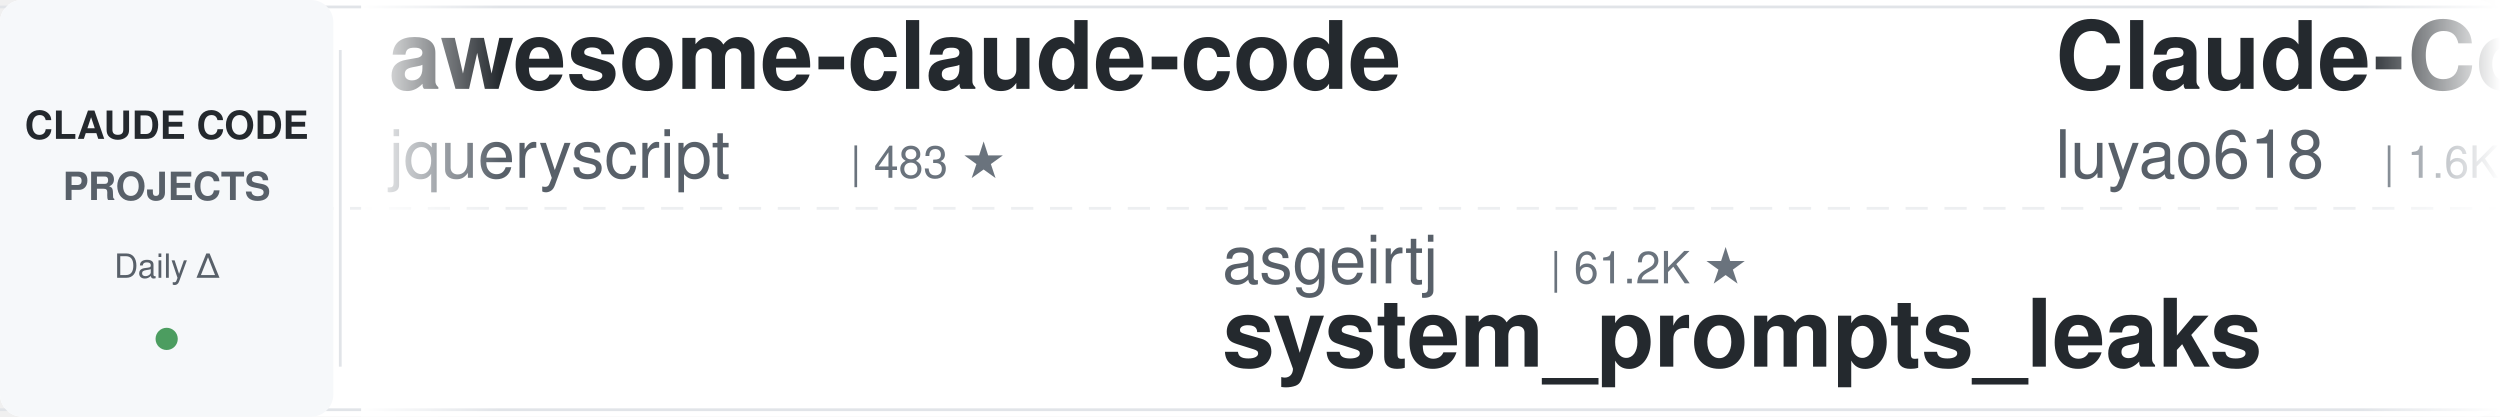
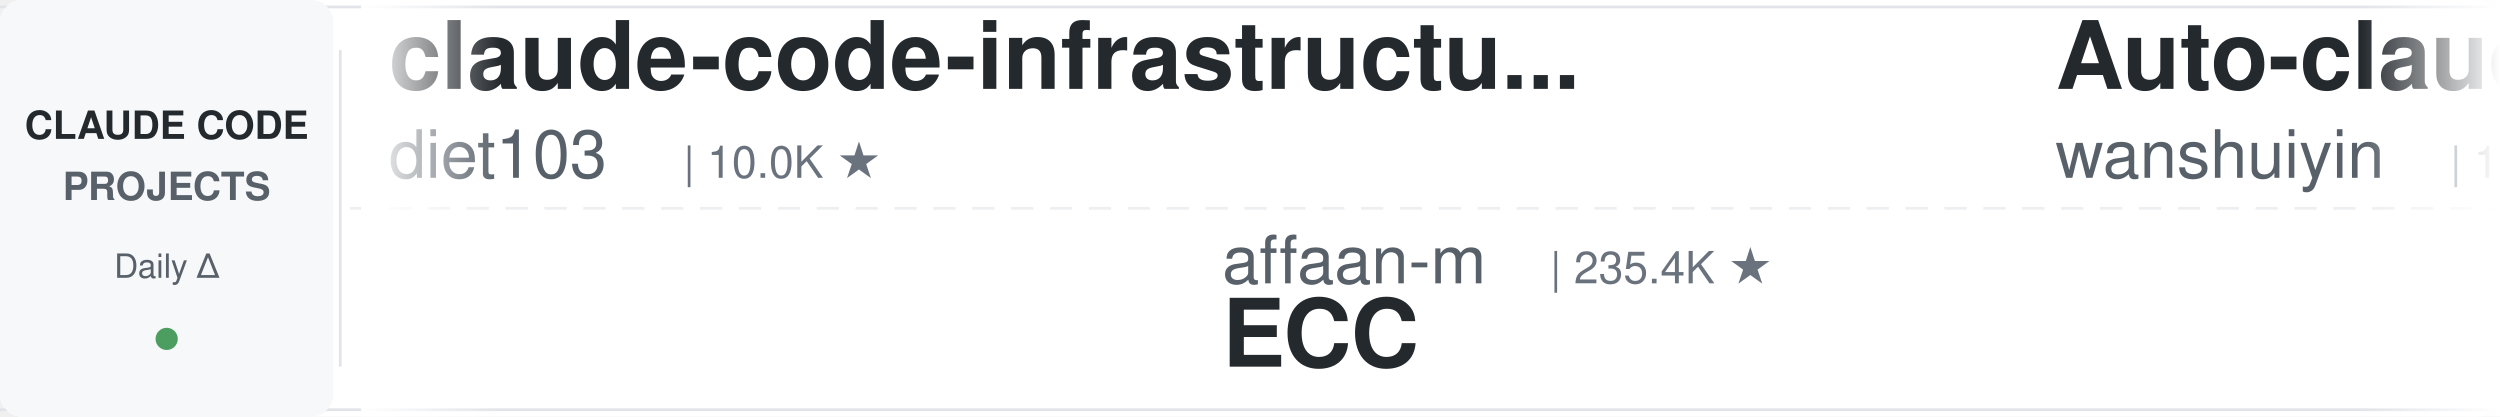
<svg xmlns="http://www.w3.org/2000/svg" width="900" height="150">
  <defs>
    <linearGradient id="leftFade" x1="0%" y1="0%" x2="100%" y2="0%">
      <stop offset="0%" style="stop-color:#ffffff;stop-opacity:1" />
      <stop offset="100%" style="stop-color:#ffffff;stop-opacity:0" />
    </linearGradient>
    <linearGradient id="rightFade" x1="0%" y1="0%" x2="100%" y2="0%">
      <stop offset="0%" style="stop-color:#ffffff;stop-opacity:0" />
      <stop offset="100%" style="stop-color:#ffffff;stop-opacity:1" />
    </linearGradient>
  </defs>
  <rect width="900" height="150" fill="#ffffff" rx="8" />
  <rect x="0" y="2" width="900" height="1" fill="#e1e4e8" />
  <rect x="0" y="147" width="900" height="1" fill="#e1e4e8" />
  <line x1="0" y1="75" x2="900" y2="75" stroke="#e1e4e8" stroke-width="1" stroke-dasharray="8 6" opacity="0.6" />
  <rect x="0" y="0" width="120" height="150" fill="#f6f8fa" rx="8" />
  <text x="60" y="50" font-family="-apple-system, BlinkMacSystemFont, 'Segoe UI', Helvetica, Arial, sans-serif" font-size="14" font-weight="600" fill="#24292e" text-anchor="middle">CLAUDE CODE</text>
  <text x="60" y="72" font-family="-apple-system, BlinkMacSystemFont, 'Segoe UI', Helvetica, Arial, sans-serif" font-size="14" font-weight="600" fill="#586069" text-anchor="middle">PROJECTS</text>
  <text x="60" y="100" font-family="-apple-system, BlinkMacSystemFont, 'Segoe UI', Helvetica, Arial, sans-serif" font-size="12" font-weight="500" fill="#586069" text-anchor="middle">Daily Δ</text>
  <circle cx="60" cy="122" r="4" fill="#22863a" opacity="0.8" />
  <rect x="122" y="18" width="1" height="114" fill="#e1e4e8" />
  <clipPath id="tickerClip">
    <rect x="130" y="0" width="770" height="150" />
  </clipPath>
  <g clip-path="url(#tickerClip)">
    <g id="tickerItems">
      <animateTransform attributeName="transform" attributeType="XML" type="translate" from="0 0" to="-3000 0" dur="54s" repeatCount="indefinite" />
      <g transform="translate(0, 0)">
-         <text x="140" y="32" font-family="-apple-system, BlinkMacSystemFont, 'Segoe UI', Helvetica, Arial, sans-serif" font-size="34" font-weight="600" fill="#24292e">awesome-claude-code</text>
-         <text x="140" y="64" font-family="-apple-system, BlinkMacSystemFont, 'Segoe UI', Helvetica, Arial, sans-serif" font-size="24" font-weight="400" fill="#586069">jqueryscript</text>
-         <text x="306" y="64" font-family="-apple-system, BlinkMacSystemFont, 'Segoe UI', Helvetica, Arial, sans-serif" font-size="16" font-weight="500" fill="#6a737d">| 483 ★</text>
+         <text x="140" y="32" font-family="-apple-system, BlinkMacSystemFont, 'Segoe UI', Helvetica, Arial, sans-serif" font-size="34" font-weight="600" fill="#24292e">claude-code-infrastructu...</text>
+         <text x="140" y="64" font-family="-apple-system, BlinkMacSystemFont, 'Segoe UI', Helvetica, Arial, sans-serif" font-size="24" font-weight="400" fill="#586069">diet103</text>
+         <text x="246" y="64" font-family="-apple-system, BlinkMacSystemFont, 'Segoe UI', Helvetica, Arial, sans-serif" font-size="16" font-weight="500" fill="#6a737d">| 10.0K ★</text>
      </g>
      <g transform="translate(300, 0)">
-         <text x="140" y="102" font-family="-apple-system, BlinkMacSystemFont, 'Segoe UI', Helvetica, Arial, sans-serif" font-size="24" font-weight="400" fill="#586069">asgeirtj</text>
-         <text x="258" y="102" font-family="-apple-system, BlinkMacSystemFont, 'Segoe UI', Helvetica, Arial, sans-serif" font-size="16" font-weight="500" fill="#6a737d">| 61.2K ★</text>
-         <text x="140" y="132" font-family="-apple-system, BlinkMacSystemFont, 'Segoe UI', Helvetica, Arial, sans-serif" font-size="34" font-weight="600" fill="#24292e">system_prompts_leaks</text>
+         <text x="140" y="102" font-family="-apple-system, BlinkMacSystemFont, 'Segoe UI', Helvetica, Arial, sans-serif" font-size="24" font-weight="400" fill="#586069">affaan-m</text>
+         <text x="258" y="102" font-family="-apple-system, BlinkMacSystemFont, 'Segoe UI', Helvetica, Arial, sans-serif" font-size="16" font-weight="500" fill="#6a737d">| 235.4K ★</text>
+         <text x="140" y="132" font-family="-apple-system, BlinkMacSystemFont, 'Segoe UI', Helvetica, Arial, sans-serif" font-size="34" font-weight="600" fill="#24292e">ECC</text>
      </g>
      <g transform="translate(600, 0)">
-         <text x="140" y="32" font-family="-apple-system, BlinkMacSystemFont, 'Segoe UI', Helvetica, Arial, sans-serif" font-size="34" font-weight="600" fill="#24292e">Claude-Code-Source-Study</text>
-         <text x="140" y="64" font-family="-apple-system, BlinkMacSystemFont, 'Segoe UI', Helvetica, Arial, sans-serif" font-size="24" font-weight="400" fill="#586069">luyao618</text>
-         <text x="258" y="64" font-family="-apple-system, BlinkMacSystemFont, 'Segoe UI', Helvetica, Arial, sans-serif" font-size="16" font-weight="500" fill="#6a737d">| 1.6K ★</text>
-       </g>
-       <g transform="translate(900, 0)">
-         <text x="140" y="102" font-family="-apple-system, BlinkMacSystemFont, 'Segoe UI', Helvetica, Arial, sans-serif" font-size="24" font-weight="400" fill="#586069">edmund-io</text>
-         <text x="270" y="102" font-family="-apple-system, BlinkMacSystemFont, 'Segoe UI', Helvetica, Arial, sans-serif" font-size="16" font-weight="500" fill="#6a737d">| 1.5K ★</text>
-         <text x="140" y="132" font-family="-apple-system, BlinkMacSystemFont, 'Segoe UI', Helvetica, Arial, sans-serif" font-size="34" font-weight="600" fill="#24292e">edmunds-claude-code</text>
-       </g>
-       <g transform="translate(1200, 0)">
-         <text x="140" y="32" font-family="-apple-system, BlinkMacSystemFont, 'Segoe UI', Helvetica, Arial, sans-serif" font-size="34" font-weight="600" fill="#24292e">claude-skills</text>
-         <text x="140" y="64" font-family="-apple-system, BlinkMacSystemFont, 'Segoe UI', Helvetica, Arial, sans-serif" font-size="24" font-weight="400" fill="#586069">alirezarezvani</text>
-         <text x="330" y="64" font-family="-apple-system, BlinkMacSystemFont, 'Segoe UI', Helvetica, Arial, sans-serif" font-size="16" font-weight="500" fill="#6a737d">| 23.4K ★</text>
-       </g>
-       <g transform="translate(1500, 0)">
-         <text x="140" y="102" font-family="-apple-system, BlinkMacSystemFont, 'Segoe UI', Helvetica, Arial, sans-serif" font-size="24" font-weight="400" fill="#586069">pedrohcgs</text>
-         <text x="270" y="102" font-family="-apple-system, BlinkMacSystemFont, 'Segoe UI', Helvetica, Arial, sans-serif" font-size="16" font-weight="500" fill="#6a737d">| 1.4K ★</text>
-         <text x="140" y="132" font-family="-apple-system, BlinkMacSystemFont, 'Segoe UI', Helvetica, Arial, sans-serif" font-size="34" font-weight="600" fill="#24292e">claude-code-my-workflow</text>
-       </g>
-       <g transform="translate(1800, 0)">
-         <text x="140" y="32" font-family="-apple-system, BlinkMacSystemFont, 'Segoe UI', Helvetica, Arial, sans-serif" font-size="34" font-weight="600" fill="#24292e">ClaudeCodeAgents</text>
-         <text x="140" y="64" font-family="-apple-system, BlinkMacSystemFont, 'Segoe UI', Helvetica, Arial, sans-serif" font-size="24" font-weight="400" fill="#586069">darcyegb</text>
-         <text x="258" y="64" font-family="-apple-system, BlinkMacSystemFont, 'Segoe UI', Helvetica, Arial, sans-serif" font-size="16" font-weight="500" fill="#6a737d">| 750 ★</text>
-       </g>
-       <g transform="translate(2100, 0)">
-         <text x="140" y="102" font-family="-apple-system, BlinkMacSystemFont, 'Segoe UI', Helvetica, Arial, sans-serif" font-size="24" font-weight="400" fill="#586069">andrew-kramer-inno</text>
-         <text x="378" y="102" font-family="-apple-system, BlinkMacSystemFont, 'Segoe UI', Helvetica, Arial, sans-serif" font-size="16" font-weight="500" fill="#6a737d">| 593 ★</text>
-         <text x="140" y="132" font-family="-apple-system, BlinkMacSystemFont, 'Segoe UI', Helvetica, Arial, sans-serif" font-size="34" font-weight="600" fill="#24292e">claude-code-source-build</text>
-       </g>
-       <g transform="translate(2400, 0)">
        <text x="140" y="32" font-family="-apple-system, BlinkMacSystemFont, 'Segoe UI', Helvetica, Arial, sans-serif" font-size="34" font-weight="600" fill="#24292e">Auto-claude-code-researc...</text>
        <text x="140" y="64" font-family="-apple-system, BlinkMacSystemFont, 'Segoe UI', Helvetica, Arial, sans-serif" font-size="24" font-weight="400" fill="#586069">wanshuiyin</text>
        <text x="282" y="64" font-family="-apple-system, BlinkMacSystemFont, 'Segoe UI', Helvetica, Arial, sans-serif" font-size="16" font-weight="500" fill="#6a737d">| 14.0K ★</text>
      </g>
+       <g transform="translate(900, 0)">
+         <text x="140" y="102" font-family="-apple-system, BlinkMacSystemFont, 'Segoe UI', Helvetica, Arial, sans-serif" font-size="24" font-weight="400" fill="#586069">repowise-dev</text>
+         <text x="306" y="102" font-family="-apple-system, BlinkMacSystemFont, 'Segoe UI', Helvetica, Arial, sans-serif" font-size="16" font-weight="500" fill="#6a737d">| 1.2K ★</text>
+         <text x="140" y="132" font-family="-apple-system, BlinkMacSystemFont, 'Segoe UI', Helvetica, Arial, sans-serif" font-size="34" font-weight="600" fill="#24292e">claude-code-prompts</text>
+       </g>
+       <g transform="translate(1200, 0)">
+         <text x="140" y="32" font-family="-apple-system, BlinkMacSystemFont, 'Segoe UI', Helvetica, Arial, sans-serif" font-size="34" font-weight="600" fill="#24292e">claude-code-guide</text>
+         <text x="140" y="64" font-family="-apple-system, BlinkMacSystemFont, 'Segoe UI', Helvetica, Arial, sans-serif" font-size="24" font-weight="400" fill="#586069">Cranot</text>
+         <text x="234" y="64" font-family="-apple-system, BlinkMacSystemFont, 'Segoe UI', Helvetica, Arial, sans-serif" font-size="16" font-weight="500" fill="#6a737d">| 2.9K ★</text>
+       </g>
+       <g transform="translate(1500, 0)">
+         <text x="140" y="102" font-family="-apple-system, BlinkMacSystemFont, 'Segoe UI', Helvetica, Arial, sans-serif" font-size="24" font-weight="400" fill="#586069">alejandrobalderas</text>
+         <text x="366" y="102" font-family="-apple-system, BlinkMacSystemFont, 'Segoe UI', Helvetica, Arial, sans-serif" font-size="16" font-weight="500" fill="#6a737d">| 2.7K ★</text>
+         <text x="140" y="132" font-family="-apple-system, BlinkMacSystemFont, 'Segoe UI', Helvetica, Arial, sans-serif" font-size="34" font-weight="600" fill="#24292e">claude-code-from-source</text>
+       </g>
+       <g transform="translate(1800, 0)">
+         <text x="140" y="32" font-family="-apple-system, BlinkMacSystemFont, 'Segoe UI', Helvetica, Arial, sans-serif" font-size="34" font-weight="600" fill="#24292e">claude_code_src</text>
+         <text x="140" y="64" font-family="-apple-system, BlinkMacSystemFont, 'Segoe UI', Helvetica, Arial, sans-serif" font-size="24" font-weight="400" fill="#586069">ponponon</text>
+         <text x="258" y="64" font-family="-apple-system, BlinkMacSystemFont, 'Segoe UI', Helvetica, Arial, sans-serif" font-size="16" font-weight="500" fill="#6a737d">| 2.3K ★</text>
+       </g>
+       <g transform="translate(2100, 0)">
+         <text x="140" y="102" font-family="-apple-system, BlinkMacSystemFont, 'Segoe UI', Helvetica, Arial, sans-serif" font-size="24" font-weight="400" fill="#586069">huangjia2019</text>
+         <text x="306" y="102" font-family="-apple-system, BlinkMacSystemFont, 'Segoe UI', Helvetica, Arial, sans-serif" font-size="16" font-weight="500" fill="#6a737d">| 1.0K ★</text>
+         <text x="140" y="132" font-family="-apple-system, BlinkMacSystemFont, 'Segoe UI', Helvetica, Arial, sans-serif" font-size="34" font-weight="600" fill="#24292e">claude-code-engineering</text>
+       </g>
+       <g transform="translate(2400, 0)">
+         <text x="140" y="32" font-family="-apple-system, BlinkMacSystemFont, 'Segoe UI', Helvetica, Arial, sans-serif" font-size="34" font-weight="600" fill="#24292e">claude-code-hooks-master...</text>
+         <text x="140" y="64" font-family="-apple-system, BlinkMacSystemFont, 'Segoe UI', Helvetica, Arial, sans-serif" font-size="24" font-weight="400" fill="#586069">disler</text>
+         <text x="234" y="64" font-family="-apple-system, BlinkMacSystemFont, 'Segoe UI', Helvetica, Arial, sans-serif" font-size="16" font-weight="500" fill="#6a737d">| 3.9K ★</text>
+       </g>
      <g transform="translate(2700, 0)">
+         <text x="140" y="102" font-family="-apple-system, BlinkMacSystemFont, 'Segoe UI', Helvetica, Arial, sans-serif" font-size="24" font-weight="400" fill="#586069">SeemSeam</text>
+         <text x="258" y="102" font-family="-apple-system, BlinkMacSystemFont, 'Segoe UI', Helvetica, Arial, sans-serif" font-size="16" font-weight="500" fill="#6a737d">| 3.3K ★</text>
+         <text x="140" y="132" font-family="-apple-system, BlinkMacSystemFont, 'Segoe UI', Helvetica, Arial, sans-serif" font-size="34" font-weight="600" fill="#24292e">claude_codex_bridge</text>
+       </g>
+       <g transform="translate(3000, 0)">
+         <text x="140" y="32" font-family="-apple-system, BlinkMacSystemFont, 'Segoe UI', Helvetica, Arial, sans-serif" font-size="34" font-weight="600" fill="#24292e">claude-code-infrastructu...</text>
+         <text x="140" y="64" font-family="-apple-system, BlinkMacSystemFont, 'Segoe UI', Helvetica, Arial, sans-serif" font-size="24" font-weight="400" fill="#586069">diet103</text>
+         <text x="246" y="64" font-family="-apple-system, BlinkMacSystemFont, 'Segoe UI', Helvetica, Arial, sans-serif" font-size="16" font-weight="500" fill="#6a737d">| 10.0K ★</text>
+       </g>
+       <g transform="translate(3300, 0)">
        <text x="140" y="102" font-family="-apple-system, BlinkMacSystemFont, 'Segoe UI', Helvetica, Arial, sans-serif" font-size="24" font-weight="400" fill="#586069">affaan-m</text>
-         <text x="258" y="102" font-family="-apple-system, BlinkMacSystemFont, 'Segoe UI', Helvetica, Arial, sans-serif" font-size="16" font-weight="500" fill="#6a737d">| 235.2K ★</text>
+         <text x="258" y="102" font-family="-apple-system, BlinkMacSystemFont, 'Segoe UI', Helvetica, Arial, sans-serif" font-size="16" font-weight="500" fill="#6a737d">| 235.4K ★</text>
        <text x="140" y="132" font-family="-apple-system, BlinkMacSystemFont, 'Segoe UI', Helvetica, Arial, sans-serif" font-size="34" font-weight="600" fill="#24292e">ECC</text>
      </g>
-       <g transform="translate(3000, 0)">
-         <text x="140" y="32" font-family="-apple-system, BlinkMacSystemFont, 'Segoe UI', Helvetica, Arial, sans-serif" font-size="34" font-weight="600" fill="#24292e">awesome-claude-code</text>
-         <text x="140" y="64" font-family="-apple-system, BlinkMacSystemFont, 'Segoe UI', Helvetica, Arial, sans-serif" font-size="24" font-weight="400" fill="#586069">jqueryscript</text>
-         <text x="306" y="64" font-family="-apple-system, BlinkMacSystemFont, 'Segoe UI', Helvetica, Arial, sans-serif" font-size="16" font-weight="500" fill="#6a737d">| 483 ★</text>
-       </g>
-       <g transform="translate(3300, 0)">
-         <text x="140" y="102" font-family="-apple-system, BlinkMacSystemFont, 'Segoe UI', Helvetica, Arial, sans-serif" font-size="24" font-weight="400" fill="#586069">asgeirtj</text>
-         <text x="258" y="102" font-family="-apple-system, BlinkMacSystemFont, 'Segoe UI', Helvetica, Arial, sans-serif" font-size="16" font-weight="500" fill="#6a737d">| 61.2K ★</text>
-         <text x="140" y="132" font-family="-apple-system, BlinkMacSystemFont, 'Segoe UI', Helvetica, Arial, sans-serif" font-size="34" font-weight="600" fill="#24292e">system_prompts_leaks</text>
-       </g>
      <g transform="translate(3600, 0)">
-         <text x="140" y="32" font-family="-apple-system, BlinkMacSystemFont, 'Segoe UI', Helvetica, Arial, sans-serif" font-size="34" font-weight="600" fill="#24292e">Claude-Code-Source-Study</text>
-         <text x="140" y="64" font-family="-apple-system, BlinkMacSystemFont, 'Segoe UI', Helvetica, Arial, sans-serif" font-size="24" font-weight="400" fill="#586069">luyao618</text>
-         <text x="258" y="64" font-family="-apple-system, BlinkMacSystemFont, 'Segoe UI', Helvetica, Arial, sans-serif" font-size="16" font-weight="500" fill="#6a737d">| 1.6K ★</text>
+         <text x="140" y="32" font-family="-apple-system, BlinkMacSystemFont, 'Segoe UI', Helvetica, Arial, sans-serif" font-size="34" font-weight="600" fill="#24292e">Auto-claude-code-researc...</text>
+         <text x="140" y="64" font-family="-apple-system, BlinkMacSystemFont, 'Segoe UI', Helvetica, Arial, sans-serif" font-size="24" font-weight="400" fill="#586069">wanshuiyin</text>
+         <text x="282" y="64" font-family="-apple-system, BlinkMacSystemFont, 'Segoe UI', Helvetica, Arial, sans-serif" font-size="16" font-weight="500" fill="#6a737d">| 14.0K ★</text>
      </g>
      <g transform="translate(3900, 0)">
-         <text x="140" y="102" font-family="-apple-system, BlinkMacSystemFont, 'Segoe UI', Helvetica, Arial, sans-serif" font-size="24" font-weight="400" fill="#586069">edmund-io</text>
-         <text x="270" y="102" font-family="-apple-system, BlinkMacSystemFont, 'Segoe UI', Helvetica, Arial, sans-serif" font-size="16" font-weight="500" fill="#6a737d">| 1.5K ★</text>
-         <text x="140" y="132" font-family="-apple-system, BlinkMacSystemFont, 'Segoe UI', Helvetica, Arial, sans-serif" font-size="34" font-weight="600" fill="#24292e">edmunds-claude-code</text>
+         <text x="140" y="102" font-family="-apple-system, BlinkMacSystemFont, 'Segoe UI', Helvetica, Arial, sans-serif" font-size="24" font-weight="400" fill="#586069">repowise-dev</text>
+         <text x="306" y="102" font-family="-apple-system, BlinkMacSystemFont, 'Segoe UI', Helvetica, Arial, sans-serif" font-size="16" font-weight="500" fill="#6a737d">| 1.2K ★</text>
+         <text x="140" y="132" font-family="-apple-system, BlinkMacSystemFont, 'Segoe UI', Helvetica, Arial, sans-serif" font-size="34" font-weight="600" fill="#24292e">claude-code-prompts</text>
      </g>
    </g>
  </g>
  <rect x="130" y="0" width="50" height="150" fill="url(#leftFade)" />
  <rect x="850" y="0" width="50" height="150" fill="url(#rightFade)" />
</svg>
